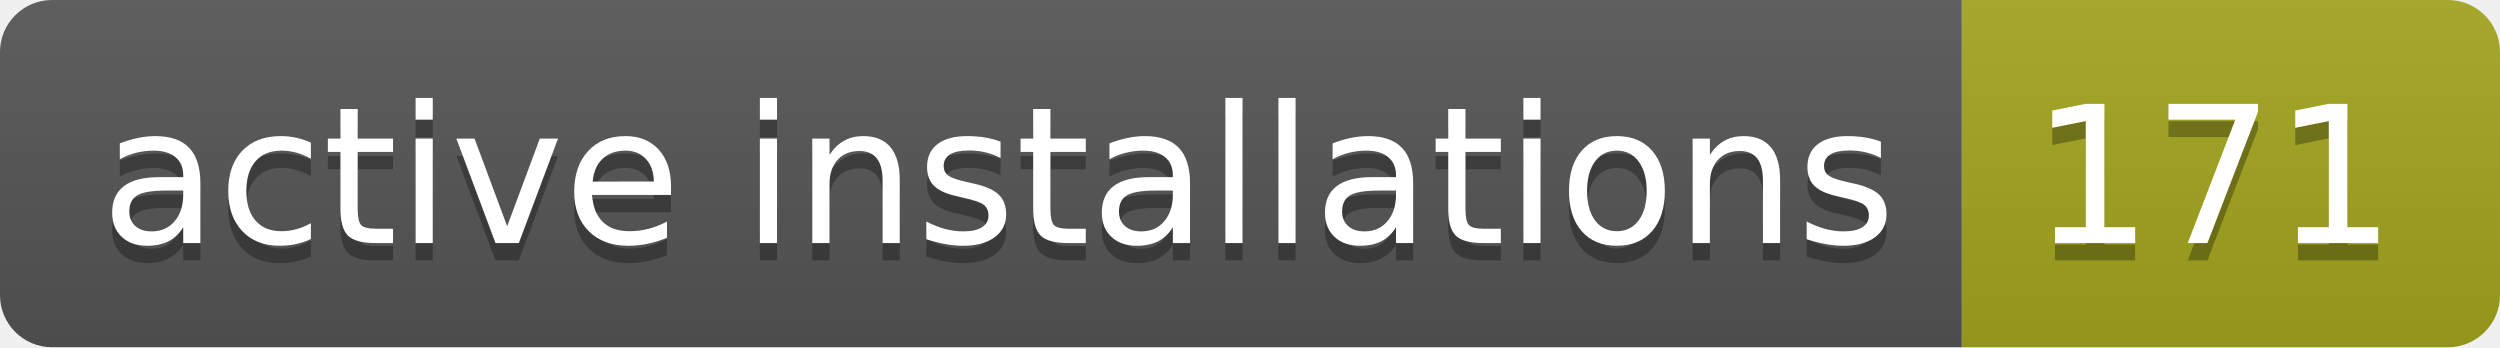
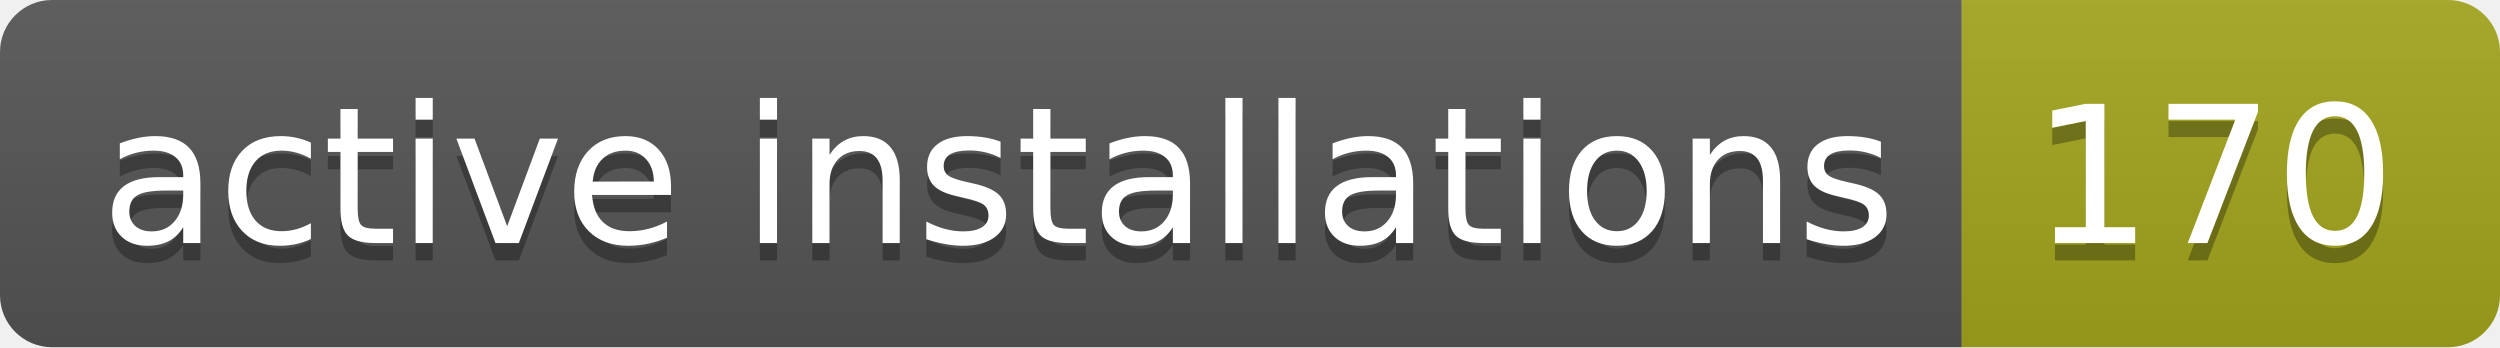
- <svg xmlns="http://www.w3.org/2000/svg" width="144" height="20" role="img" aria-label="active installations: 171">
+ <svg xmlns="http://www.w3.org/2000/svg" width="144" height="20" role="img" aria-label="active installations: 170">
  <linearGradient id="s" x2="0" y2="100%">
    <stop offset="0" stop-color="#bbb" stop-opacity=".1" />
    <stop offset="1" stop-opacity=".1" />
  </linearGradient>
  <clipPath id="r">
    <rect width="144" height="20" rx="3" fill="#fff" />
  </clipPath>
  <g clip-path="url(#r)">
    <rect width="113" height="20" fill="#555" />
    <rect x="113" width="31" height="20" fill="#a4a61d" />
    <rect width="144" height="20" fill="url(#s)" />
  </g>
  <g fill="#fff" text-anchor="middle" font-family="Verdana,Geneva,DejaVu Sans,sans-serif" text-rendering="geometricPrecision" font-size="110">
    <text aria-hidden="true" x="575" y="150" fill="#010101" fill-opacity=".3" transform="scale(.1)" textLength="1030">active installations</text>
    <text x="575" y="140" transform="scale(.1)" fill="#fff" textLength="1030">active installations</text>
-     <text aria-hidden="true" x="1275" y="150" fill="#010101" fill-opacity=".3" transform="scale(.1)" textLength="210">171</text>
-     <text x="1275" y="140" transform="scale(.1)" fill="#fff" textLength="210">171</text>
+     <text aria-hidden="true" x="1275" y="150" fill="#010101" fill-opacity=".3" transform="scale(.1)" textLength="210">170</text>
+     <text x="1275" y="140" transform="scale(.1)" fill="#fff" textLength="210">170</text>
  </g>
</svg>
